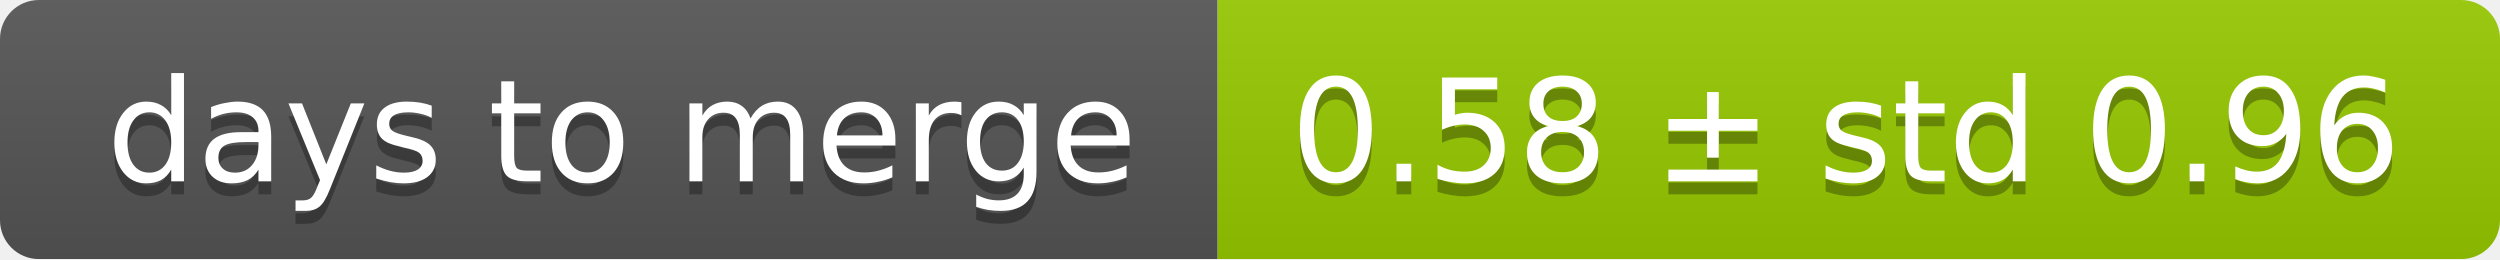
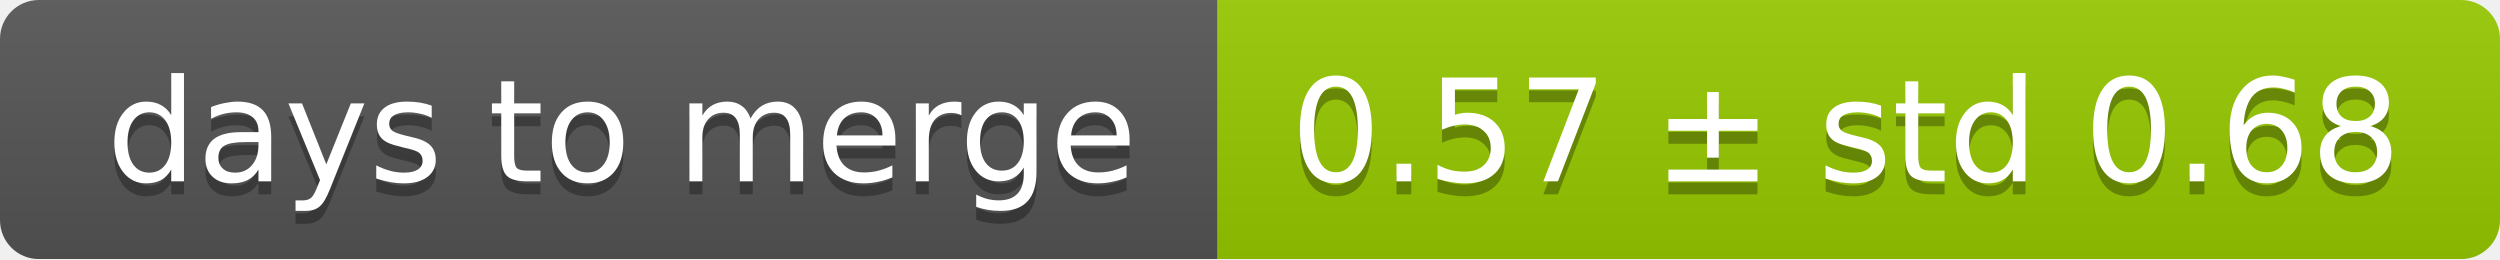
<svg xmlns="http://www.w3.org/2000/svg" width="193" height="20">
  <linearGradient id="smooth" x2="0" y2="100%">
    <stop offset="0" stop-color="#bbb" stop-opacity=".1" />
    <stop offset="1" stop-opacity=".1" />
  </linearGradient>
  <mask id="round">
    <rect width="193" height="20" rx="3" fill="#fff" />
  </mask>
  <g mask="url(#round)">
    <rect width="94" height="20" fill="#555" />
    <rect x="94" width="99" height="20" fill="#97ca00" />
    <rect width="193" height="20" fill="url(#smooth)" />
  </g>
  <g fill="#fff" text-anchor="middle" font-family="DejaVu Sans,Verdana,Geneva,sans-serif" font-size="11">
    <text x="48" y="15" fill="#010101" fill-opacity=".3">days to merge</text>
    <text x="48" y="14">days to merge</text>
-     <text x="142.5" y="15" fill="#010101" fill-opacity=".3">0.58 ± std 0.96</text>
-     <text x="142.5" y="14">0.58 ± std 0.96</text>
+     <text x="142.5" y="15" fill="#010101" fill-opacity=".3">0.57 ± std 0.68</text>
+     <text x="142.5" y="14">0.57 ± std 0.68</text>
  </g>
</svg>
